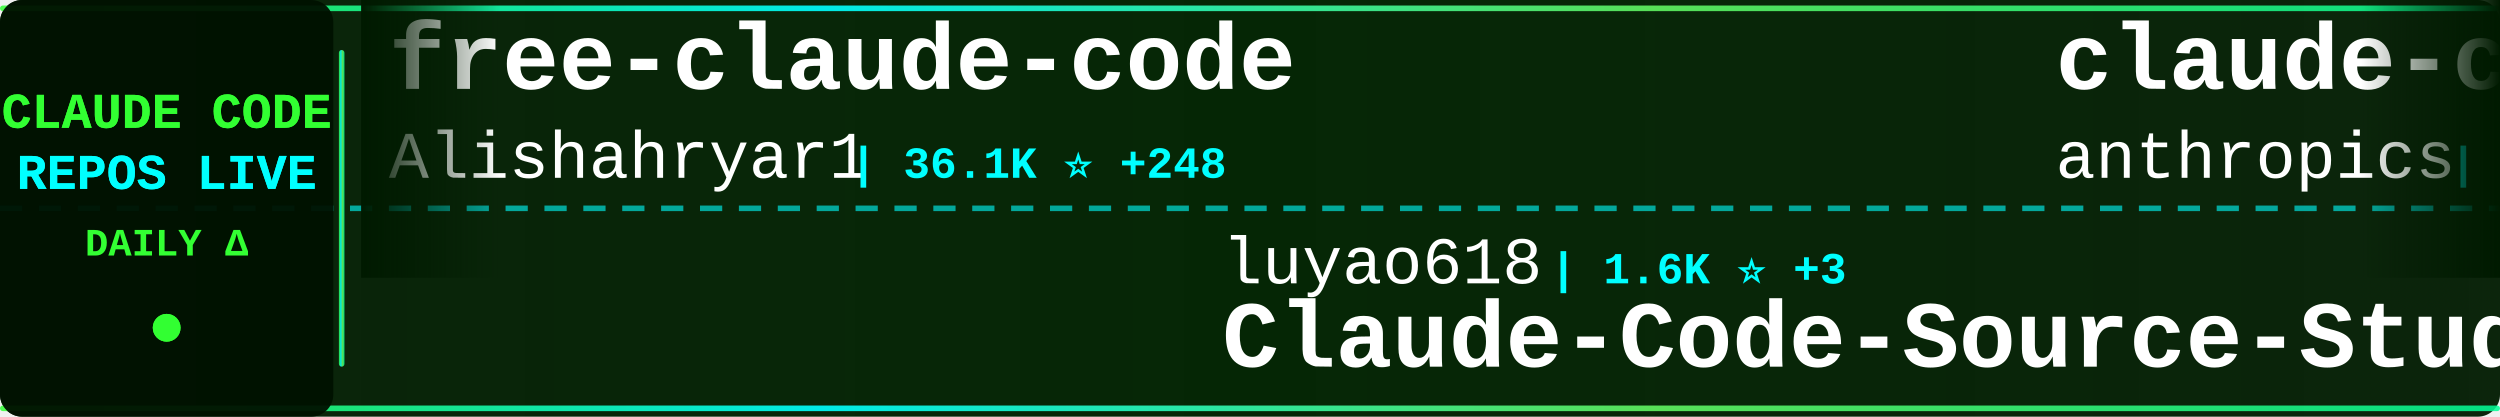
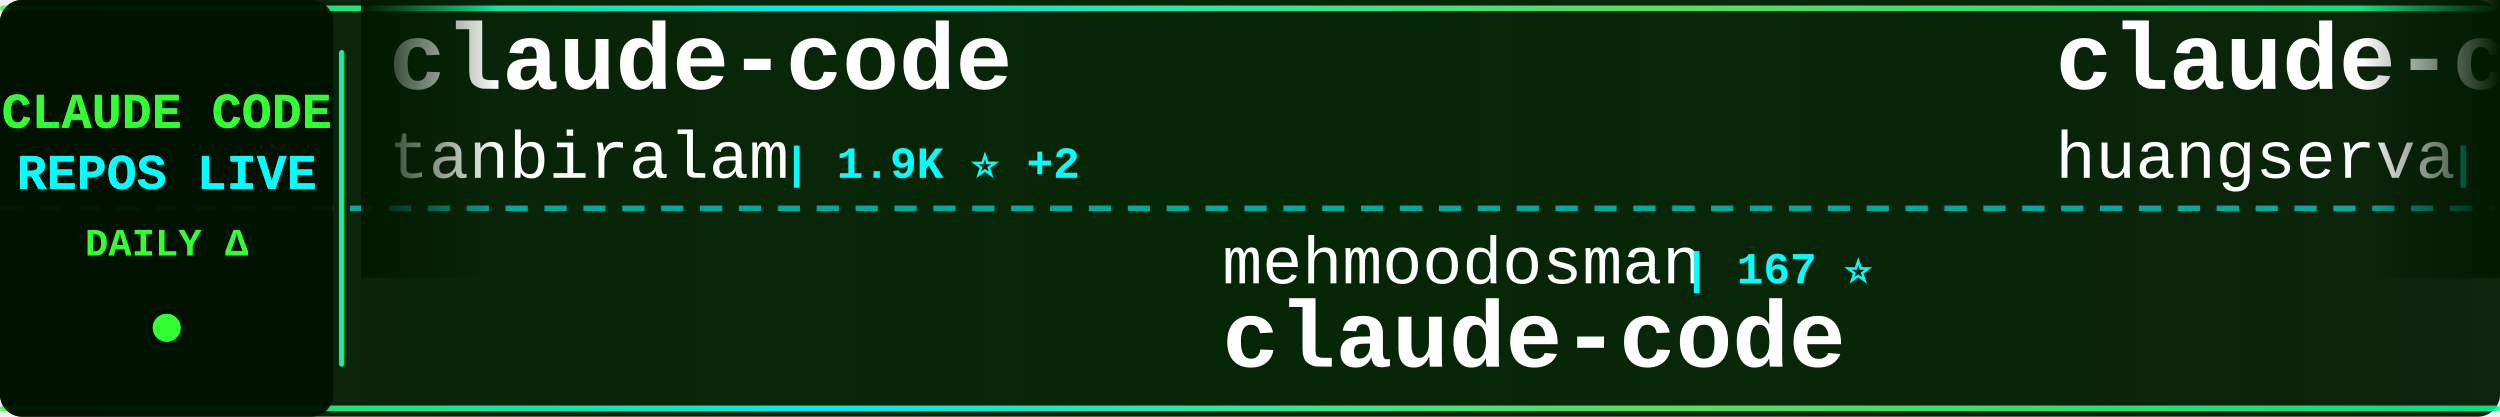
<svg xmlns="http://www.w3.org/2000/svg" width="900" height="150">
  <defs>
    <linearGradient id="tickerBg" x1="0%" y1="0%" x2="100%" y2="0%">
      <stop offset="0%" style="stop-color:#001a00;stop-opacity:0.95" />
      <stop offset="50%" style="stop-color:#002200;stop-opacity:0.98" />
      <stop offset="100%" style="stop-color:#001a00;stop-opacity:0.95" />
    </linearGradient>
    <linearGradient id="borderGrad" x1="0%" y1="0%" x2="100%" y2="0%">
      <stop offset="0%" style="stop-color:#33ff33;stop-opacity:0.85">
        <animate attributeName="stop-opacity" values="0.85;1;0.85" dur="2s" repeatCount="indefinite" />
      </stop>
      <stop offset="33%" style="stop-color:#00ffff;stop-opacity:0.9">
        <animate attributeName="stop-opacity" values="0.9;1;0.9" dur="2.2s" repeatCount="indefinite" />
      </stop>
      <stop offset="66%" style="stop-color:#66ff66;stop-opacity:0.85">
        <animate attributeName="stop-opacity" values="0.85;1;0.85" dur="1.8s" repeatCount="indefinite" />
      </stop>
      <stop offset="100%" style="stop-color:#00ff99;stop-opacity:0.85">
        <animate attributeName="stop-opacity" values="0.85;1;0.85" dur="2s" repeatCount="indefinite" />
      </stop>
    </linearGradient>
    <filter id="textGlow">
      <feGaussianBlur stdDeviation="0.1" result="coloredBlur" />
      <feMerge>
        <feMergeNode in="coloredBlur" />
        <feMergeNode in="SourceGraphic" />
      </feMerge>
    </filter>
    <filter id="metricGlow">
      <feGaussianBlur stdDeviation="0.2" result="coloredBlur" />
      <feMerge>
        <feMergeNode in="coloredBlur" />
        <feMergeNode in="SourceGraphic" />
      </feMerge>
    </filter>
    <linearGradient id="leftFade" x1="0%" y1="0%" x2="100%" y2="0%">
      <stop offset="0%" style="stop-color:#001a00;stop-opacity:1" />
      <stop offset="100%" style="stop-color:#001a00;stop-opacity:0" />
    </linearGradient>
    <linearGradient id="rightFade" x1="0%" y1="0%" x2="100%" y2="0%">
      <stop offset="0%" style="stop-color:#001a00;stop-opacity:0" />
      <stop offset="100%" style="stop-color:#001a00;stop-opacity:1" />
    </linearGradient>
  </defs>
  <rect width="900" height="150" fill="url(#tickerBg)" rx="8" />
  <rect x="0" y="2" width="900" height="2" fill="url(#borderGrad)" rx="1" />
  <rect x="0" y="146" width="900" height="2" fill="url(#borderGrad)" rx="1" />
  <line x1="0" y1="75" x2="900" y2="75" stroke="#00ffff" stroke-width="2" stroke-dasharray="8 6" opacity="0.6" />
  <rect x="0" y="0" width="120" height="150" fill="#001100" opacity="0.95" rx="8" />
  <text x="60" y="46" font-family="'Courier New', monospace" font-size="18" font-weight="bold" fill="#33ff33" text-anchor="middle" filter="url(#textGlow)">
    CLAUDE CODE
  </text>
  <text x="60" y="68" font-family="'Courier New', monospace" font-size="18" font-weight="bold" fill="#00ffff" text-anchor="middle" filter="url(#textGlow)">
    REPOS LIVE
  </text>
  <text x="60" y="92" font-family="'Courier New', monospace" font-size="14" font-weight="bold" fill="#33ff33" text-anchor="middle">
    DAILY Δ
  </text>
  <circle cx="60" cy="118" r="5" fill="#33ff33" filter="url(#metricGlow)">
    <animate attributeName="r" values="4;6;4" dur="1.5s" repeatCount="indefinite" />
    <animate attributeName="opacity" values="0.6;1;0.6" dur="1.5s" repeatCount="indefinite" />
  </circle>
  <rect x="122" y="18" width="2" height="114" fill="url(#borderGrad)" rx="1" />
  <clipPath id="tickerClip">
    <rect x="130" y="0" width="770" height="150" />
  </clipPath>
  <g clip-path="url(#tickerClip)">
    <g id="tickerItems">
      <animateTransform attributeName="transform" attributeType="XML" type="translate" from="0 0" to="-3000 0" dur="54s" repeatCount="indefinite" />
      <g transform="translate(0, 0)">
-         <text x="140" y="32" font-family="'Courier New', monospace" font-size="34" font-weight="bold" fill="#ffffff">free-claude-code</text>
-         <text x="140" y="64" font-family="'Courier New', monospace" font-size="24" font-weight="normal" fill="#ffffff" opacity="1.0">Alishahryar1</text>
-         <text x="306" y="64" font-family="'Courier New', monospace" font-size="16" font-weight="bold" fill="#00ffff"> | 36.1K ⭐ +248</text>
+         <text x="140" y="32" font-family="'Courier New', monospace" font-size="34" font-weight="bold" fill="#ffffff">claude-code</text>
+         <text x="140" y="64" font-family="'Courier New', monospace" font-size="24" font-weight="normal" fill="#ffffff" opacity="1.0">tanbiralam</text>
+         <text x="282" y="64" font-family="'Courier New', monospace" font-size="16" font-weight="bold" fill="#00ffff"> | 1.9K ⭐ +2</text>
      </g>
      <g transform="translate(300, 0)">
-         <text x="140" y="102" font-family="'Courier New', monospace" font-size="24" font-weight="normal" fill="#ffffff" opacity="1.0">luyao618</text>
-         <text x="258" y="102" font-family="'Courier New', monospace" font-size="16" font-weight="bold" fill="#00ffff"> | 1.6K ⭐ +3</text>
-         <text x="140" y="132" font-family="'Courier New', monospace" font-size="34" font-weight="bold" fill="#ffffff">Claude-Code-Source-Study</text>
+         <text x="140" y="102" font-family="'Courier New', monospace" font-size="24" font-weight="normal" fill="#ffffff" opacity="1.0">mehmoodosman</text>
+         <text x="306" y="102" font-family="'Courier New', monospace" font-size="16" font-weight="bold" fill="#00ffff"> | 167 ⭐</text>
+         <text x="140" y="132" font-family="'Courier New', monospace" font-size="34" font-weight="bold" fill="#ffffff">claude-code</text>
      </g>
      <g transform="translate(600, 0)">
-         <text x="140" y="32" font-family="'Courier New', monospace" font-size="34" font-weight="bold" fill="#ffffff">claude-code-action</text>
-         <text x="140" y="64" font-family="'Courier New', monospace" font-size="24" font-weight="normal" fill="#ffffff" opacity="1.0">anthropics</text>
-         <text x="282" y="64" font-family="'Courier New', monospace" font-size="16" font-weight="bold" fill="#00ffff"> | 8.1K ⭐ +9</text>
+         <text x="140" y="32" font-family="'Courier New', monospace" font-size="34" font-weight="bold" fill="#ffffff">claude-code-cli</text>
+         <text x="140" y="64" font-family="'Courier New', monospace" font-size="24" font-weight="normal" fill="#ffffff" opacity="1.0">huangserva</text>
+         <text x="282" y="64" font-family="'Courier New', monospace" font-size="16" font-weight="bold" fill="#00ffff"> | 608 ⭐</text>
      </g>
      <g transform="translate(900, 0)">
-         <text x="140" y="102" font-family="'Courier New', monospace" font-size="24" font-weight="normal" fill="#ffffff" opacity="1.0">RichardAtCT</text>
-         <text x="294" y="102" font-family="'Courier New', monospace" font-size="16" font-weight="bold" fill="#00ffff"> | 2.7K ⭐ +1</text>
-         <text x="140" y="132" font-family="'Courier New', monospace" font-size="34" font-weight="bold" fill="#ffffff">claude-code-telegram</text>
+         <text x="140" y="102" font-family="'Courier New', monospace" font-size="24" font-weight="normal" fill="#ffffff" opacity="1.0">router-for-me</text>
+         <text x="318" y="102" font-family="'Courier New', monospace" font-size="16" font-weight="bold" fill="#00ffff"> | 38.0K ⭐ +69</text>
+         <text x="140" y="132" font-family="'Courier New', monospace" font-size="34" font-weight="bold" fill="#ffffff">CLIProxyAPI</text>
      </g>
      <g transform="translate(1200, 0)">
-         <text x="140" y="32" font-family="'Courier New', monospace" font-size="34" font-weight="bold" fill="#ffffff">claude-code</text>
-         <text x="140" y="64" font-family="'Courier New', monospace" font-size="24" font-weight="normal" fill="#ffffff" opacity="1.0">Onewon</text>
-         <text x="234" y="64" font-family="'Courier New', monospace" font-size="16" font-weight="bold" fill="#00ffff"> | 182 ⭐</text>
+         <text x="140" y="32" font-family="'Courier New', monospace" font-size="34" font-weight="bold" fill="#ffffff">claude-code-sourcemap</text>
+         <text x="140" y="64" font-family="'Courier New', monospace" font-size="24" font-weight="normal" fill="#ffffff" opacity="1.0">ChinaSiro</text>
+         <text x="270" y="64" font-family="'Courier New', monospace" font-size="16" font-weight="bold" fill="#00ffff"> | 9.4K ⭐ +4</text>
      </g>
      <g transform="translate(1500, 0)">
-         <text x="140" y="102" font-family="'Courier New', monospace" font-size="24" font-weight="normal" fill="#ffffff" opacity="1.0">Njengah</text>
-         <text x="246" y="102" font-family="'Courier New', monospace" font-size="16" font-weight="bold" fill="#00ffff"> | 1.8K ⭐ +4</text>
-         <text x="140" y="132" font-family="'Courier New', monospace" font-size="34" font-weight="bold" fill="#ffffff">claude-code-cheat-sheet</text>
+         <text x="140" y="102" font-family="'Courier New', monospace" font-size="24" font-weight="normal" fill="#ffffff" opacity="1.0">ghuntley</text>
+         <text x="258" y="102" font-family="'Courier New', monospace" font-size="16" font-weight="bold" fill="#00ffff"> | 985 ⭐</text>
+         <text x="140" y="132" font-family="'Courier New', monospace" font-size="34" font-weight="bold" fill="#ffffff">claude-code-source-code-...</text>
      </g>
      <g transform="translate(1800, 0)">
-         <text x="140" y="32" font-family="'Courier New', monospace" font-size="34" font-weight="bold" fill="#ffffff">claude-code</text>
-         <text x="140" y="64" font-family="'Courier New', monospace" font-size="24" font-weight="normal" fill="#ffffff" opacity="1.0">freestylefly</text>
-         <text x="306" y="64" font-family="'Courier New', monospace" font-size="16" font-weight="bold" fill="#00ffff"> | 126 ⭐</text>
+         <text x="140" y="32" font-family="'Courier New', monospace" font-size="34" font-weight="bold" fill="#ffffff">claude-code-my-workflow</text>
+         <text x="140" y="64" font-family="'Courier New', monospace" font-size="24" font-weight="normal" fill="#ffffff" opacity="1.0">pedrohcgs</text>
+         <text x="270" y="64" font-family="'Courier New', monospace" font-size="16" font-weight="bold" fill="#00ffff"> | 1.3K ⭐ +6</text>
      </g>
      <g transform="translate(2100, 0)">
-         <text x="140" y="102" font-family="'Courier New', monospace" font-size="24" font-weight="normal" fill="#ffffff" opacity="1.0">fazxes</text>
-         <text x="234" y="102" font-family="'Courier New', monospace" font-size="16" font-weight="bold" fill="#00ffff"> | 222 ⭐</text>
+         <text x="140" y="102" font-family="'Courier New', monospace" font-size="24" font-weight="normal" fill="#ffffff" opacity="1.0">777genius</text>
+         <text x="270" y="102" font-family="'Courier New', monospace" font-size="16" font-weight="bold" fill="#00ffff"> | 914 ⭐</text>
+         <text x="140" y="132" font-family="'Courier New', monospace" font-size="34" font-weight="bold" fill="#ffffff">claude-code-source-code</text>
+       </g>
+       <g transform="translate(2400, 0)">
+         <text x="140" y="32" font-family="'Courier New', monospace" font-size="34" font-weight="bold" fill="#ffffff">claude-code-spec-workflo...</text>
+         <text x="140" y="64" font-family="'Courier New', monospace" font-size="24" font-weight="normal" fill="#ffffff" opacity="1.0">Pimzino</text>
+         <text x="246" y="64" font-family="'Courier New', monospace" font-size="16" font-weight="bold" fill="#00ffff"> | 3.8K ⭐ +1</text>
+       </g>
+       <g transform="translate(2700, 0)">
+         <text x="140" y="102" font-family="'Courier New', monospace" font-size="24" font-weight="normal" fill="#ffffff" opacity="1.0">zstmfhy</text>
+         <text x="246" y="102" font-family="'Courier New', monospace" font-size="16" font-weight="bold" fill="#00ffff"> | 190 ⭐</text>
        <text x="140" y="132" font-family="'Courier New', monospace" font-size="34" font-weight="bold" fill="#ffffff">Claude-code</text>
      </g>
-       <g transform="translate(2400, 0)">
-         <text x="140" y="32" font-family="'Courier New', monospace" font-size="34" font-weight="bold" fill="#ffffff">claude-code-source</text>
-         <text x="140" y="64" font-family="'Courier New', monospace" font-size="24" font-weight="normal" fill="#ffffff" opacity="1.0">hangsman</text>
-         <text x="258" y="64" font-family="'Courier New', monospace" font-size="16" font-weight="bold" fill="#00ffff"> | 787 ⭐</text>
-       </g>
-       <g transform="translate(2700, 0)">
-         <text x="140" y="102" font-family="'Courier New', monospace" font-size="24" font-weight="normal" fill="#ffffff" opacity="1.0">multica-ai</text>
-         <text x="282" y="102" font-family="'Courier New', monospace" font-size="16" font-weight="bold" fill="#00ffff"> | 179.6K ⭐ +505</text>
-         <text x="140" y="132" font-family="'Courier New', monospace" font-size="34" font-weight="bold" fill="#ffffff">andrej-karpathy-skills</text>
-       </g>
      <g transform="translate(3000, 0)">
-         <text x="140" y="32" font-family="'Courier New', monospace" font-size="34" font-weight="bold" fill="#ffffff">free-claude-code</text>
-         <text x="140" y="64" font-family="'Courier New', monospace" font-size="24" font-weight="normal" fill="#ffffff" opacity="1.0">Alishahryar1</text>
-         <text x="306" y="64" font-family="'Courier New', monospace" font-size="16" font-weight="bold" fill="#00ffff"> | 36.1K ⭐ +248</text>
+         <text x="140" y="32" font-family="'Courier New', monospace" font-size="34" font-weight="bold" fill="#ffffff">claude-code</text>
+         <text x="140" y="64" font-family="'Courier New', monospace" font-size="24" font-weight="normal" fill="#ffffff" opacity="1.0">tanbiralam</text>
+         <text x="282" y="64" font-family="'Courier New', monospace" font-size="16" font-weight="bold" fill="#00ffff"> | 1.9K ⭐ +2</text>
      </g>
      <g transform="translate(3300, 0)">
-         <text x="140" y="102" font-family="'Courier New', monospace" font-size="24" font-weight="normal" fill="#ffffff" opacity="1.0">luyao618</text>
-         <text x="258" y="102" font-family="'Courier New', monospace" font-size="16" font-weight="bold" fill="#00ffff"> | 1.6K ⭐ +3</text>
-         <text x="140" y="132" font-family="'Courier New', monospace" font-size="34" font-weight="bold" fill="#ffffff">Claude-Code-Source-Study</text>
+         <text x="140" y="102" font-family="'Courier New', monospace" font-size="24" font-weight="normal" fill="#ffffff" opacity="1.0">mehmoodosman</text>
+         <text x="306" y="102" font-family="'Courier New', monospace" font-size="16" font-weight="bold" fill="#00ffff"> | 167 ⭐</text>
+         <text x="140" y="132" font-family="'Courier New', monospace" font-size="34" font-weight="bold" fill="#ffffff">claude-code</text>
      </g>
      <g transform="translate(3600, 0)">
-         <text x="140" y="32" font-family="'Courier New', monospace" font-size="34" font-weight="bold" fill="#ffffff">claude-code-action</text>
-         <text x="140" y="64" font-family="'Courier New', monospace" font-size="24" font-weight="normal" fill="#ffffff" opacity="1.0">anthropics</text>
-         <text x="282" y="64" font-family="'Courier New', monospace" font-size="16" font-weight="bold" fill="#00ffff"> | 8.1K ⭐ +9</text>
+         <text x="140" y="32" font-family="'Courier New', monospace" font-size="34" font-weight="bold" fill="#ffffff">claude-code-cli</text>
+         <text x="140" y="64" font-family="'Courier New', monospace" font-size="24" font-weight="normal" fill="#ffffff" opacity="1.0">huangserva</text>
+         <text x="282" y="64" font-family="'Courier New', monospace" font-size="16" font-weight="bold" fill="#00ffff"> | 608 ⭐</text>
      </g>
      <g transform="translate(3900, 0)">
-         <text x="140" y="102" font-family="'Courier New', monospace" font-size="24" font-weight="normal" fill="#ffffff" opacity="1.0">RichardAtCT</text>
-         <text x="294" y="102" font-family="'Courier New', monospace" font-size="16" font-weight="bold" fill="#00ffff"> | 2.7K ⭐ +1</text>
-         <text x="140" y="132" font-family="'Courier New', monospace" font-size="34" font-weight="bold" fill="#ffffff">claude-code-telegram</text>
+         <text x="140" y="102" font-family="'Courier New', monospace" font-size="24" font-weight="normal" fill="#ffffff" opacity="1.0">router-for-me</text>
+         <text x="318" y="102" font-family="'Courier New', monospace" font-size="16" font-weight="bold" fill="#00ffff"> | 38.0K ⭐ +69</text>
+         <text x="140" y="132" font-family="'Courier New', monospace" font-size="34" font-weight="bold" fill="#ffffff">CLIProxyAPI</text>
      </g>
    </g>
  </g>
  <rect x="130" y="0" width="50" height="100" fill="url(#leftFade)" />
  <rect x="850" y="0" width="50" height="100" fill="url(#rightFade)" />
</svg>
